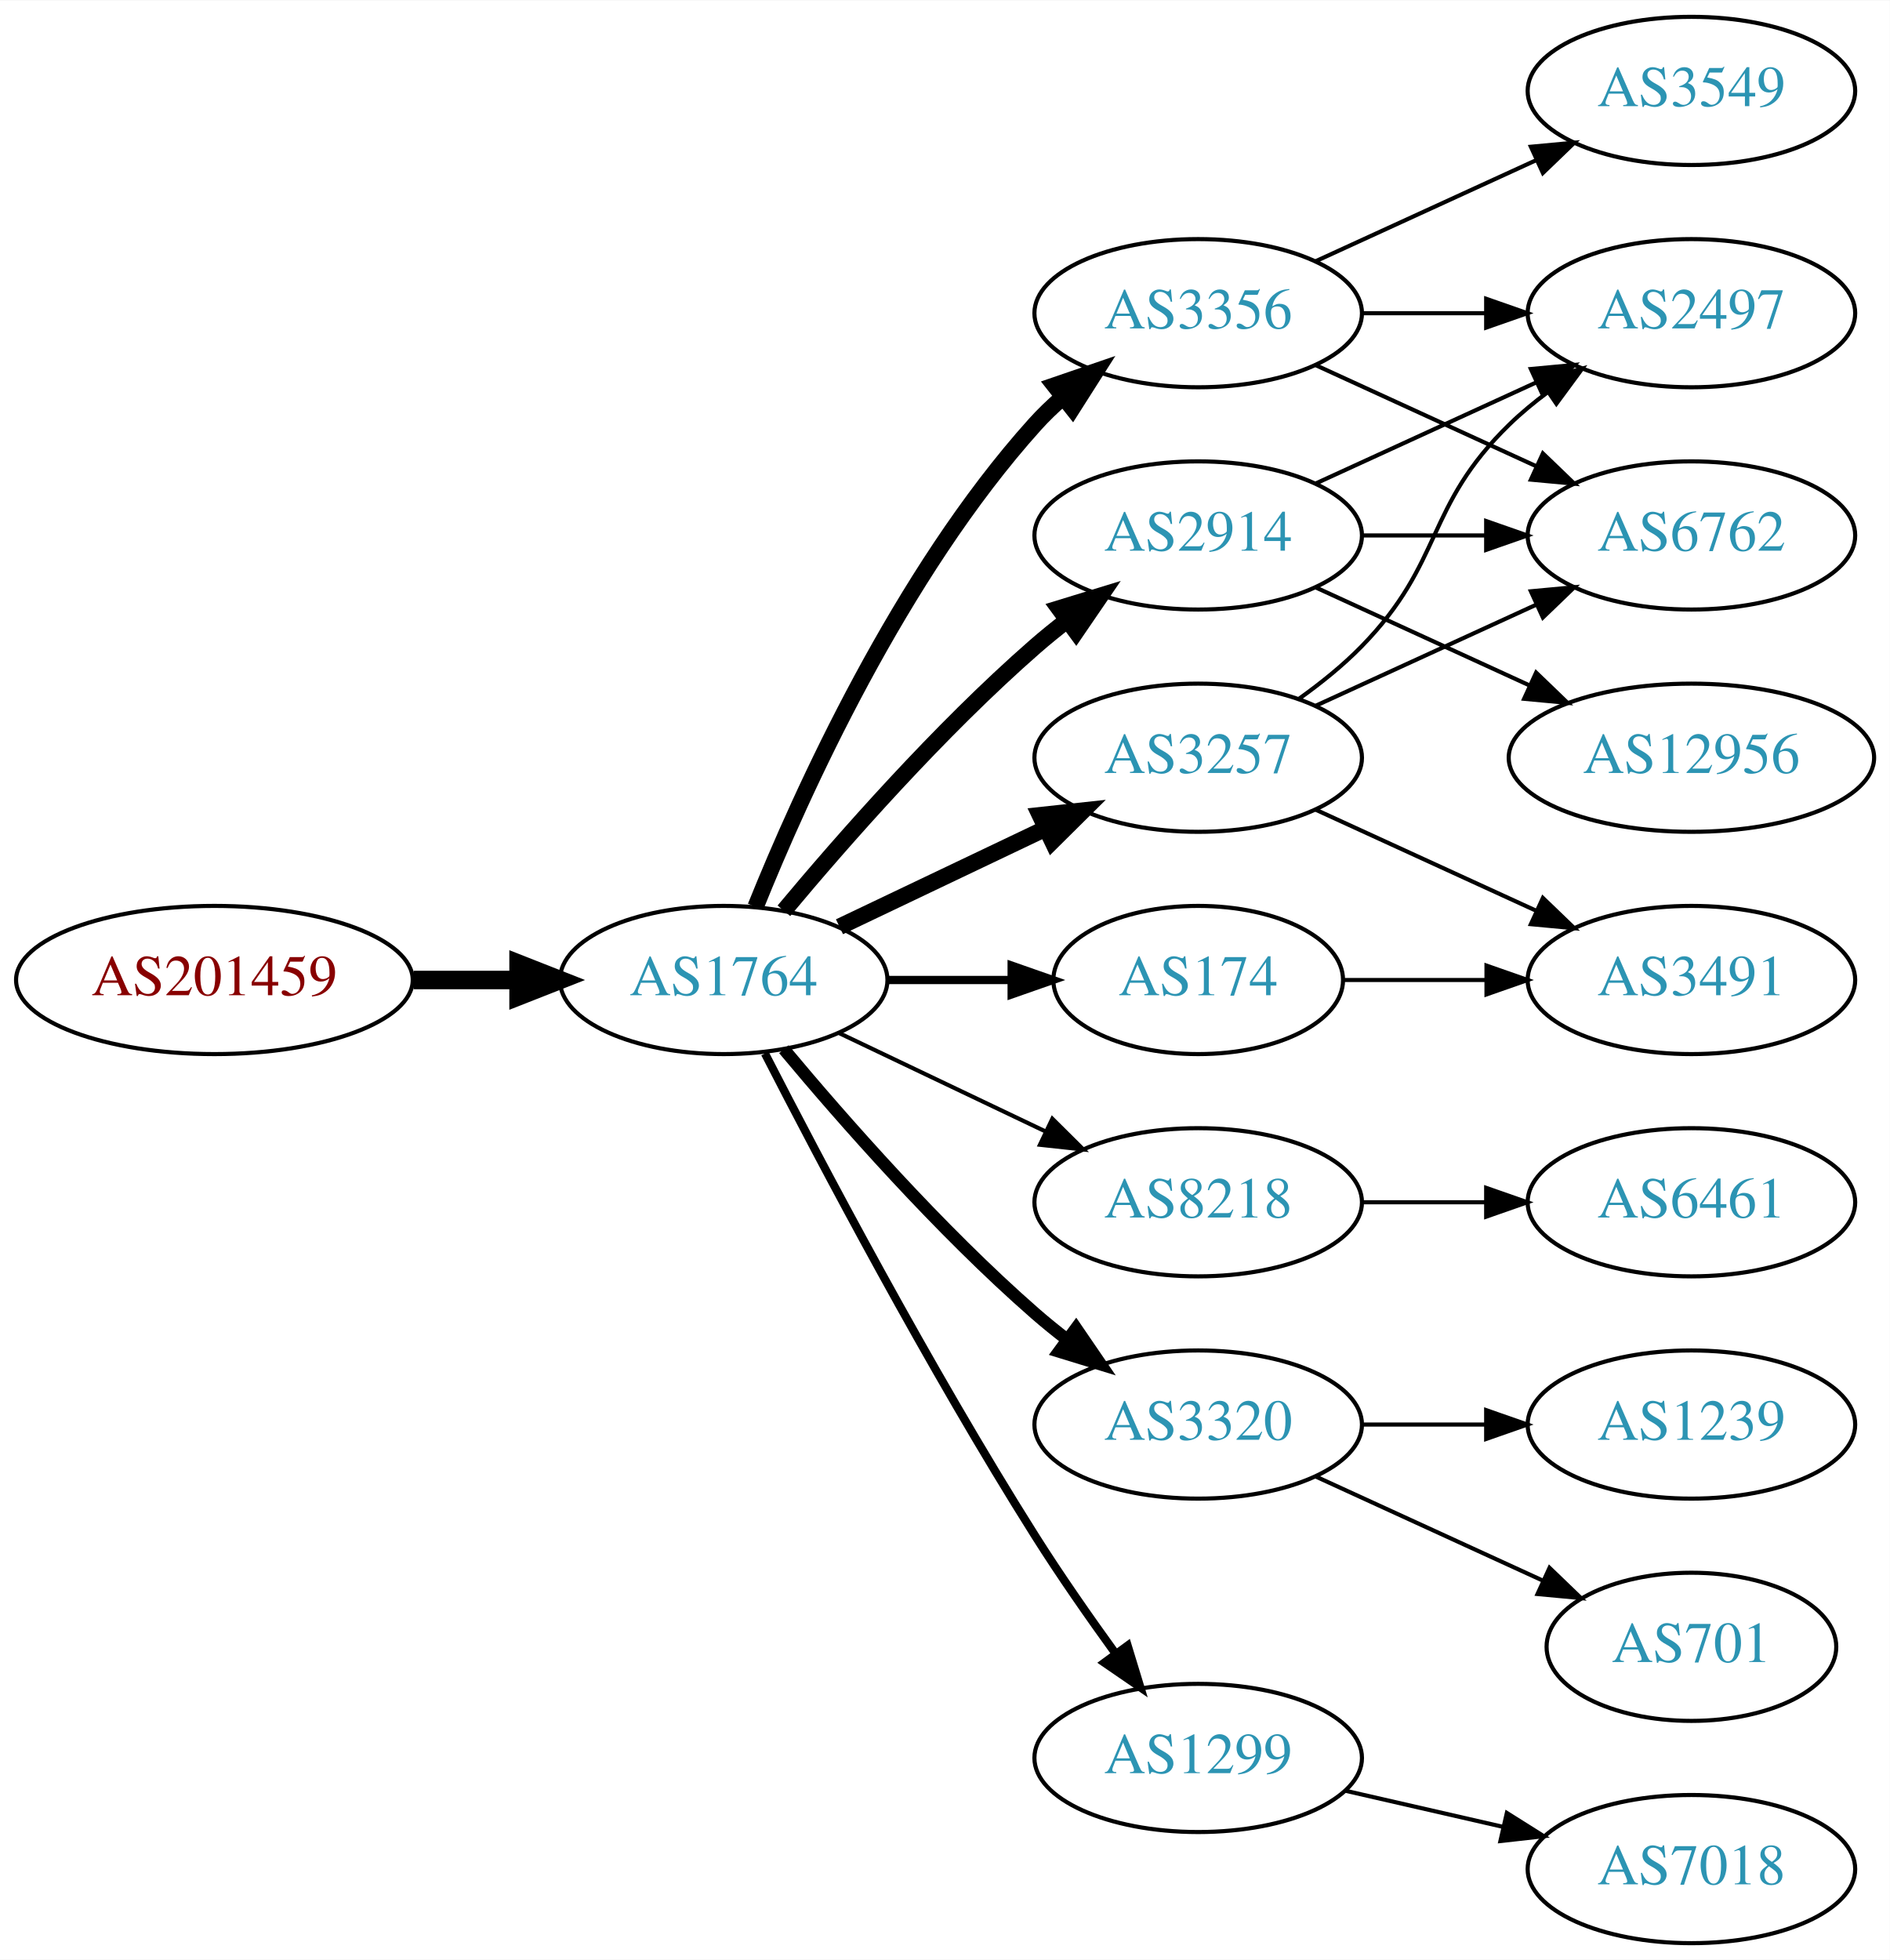
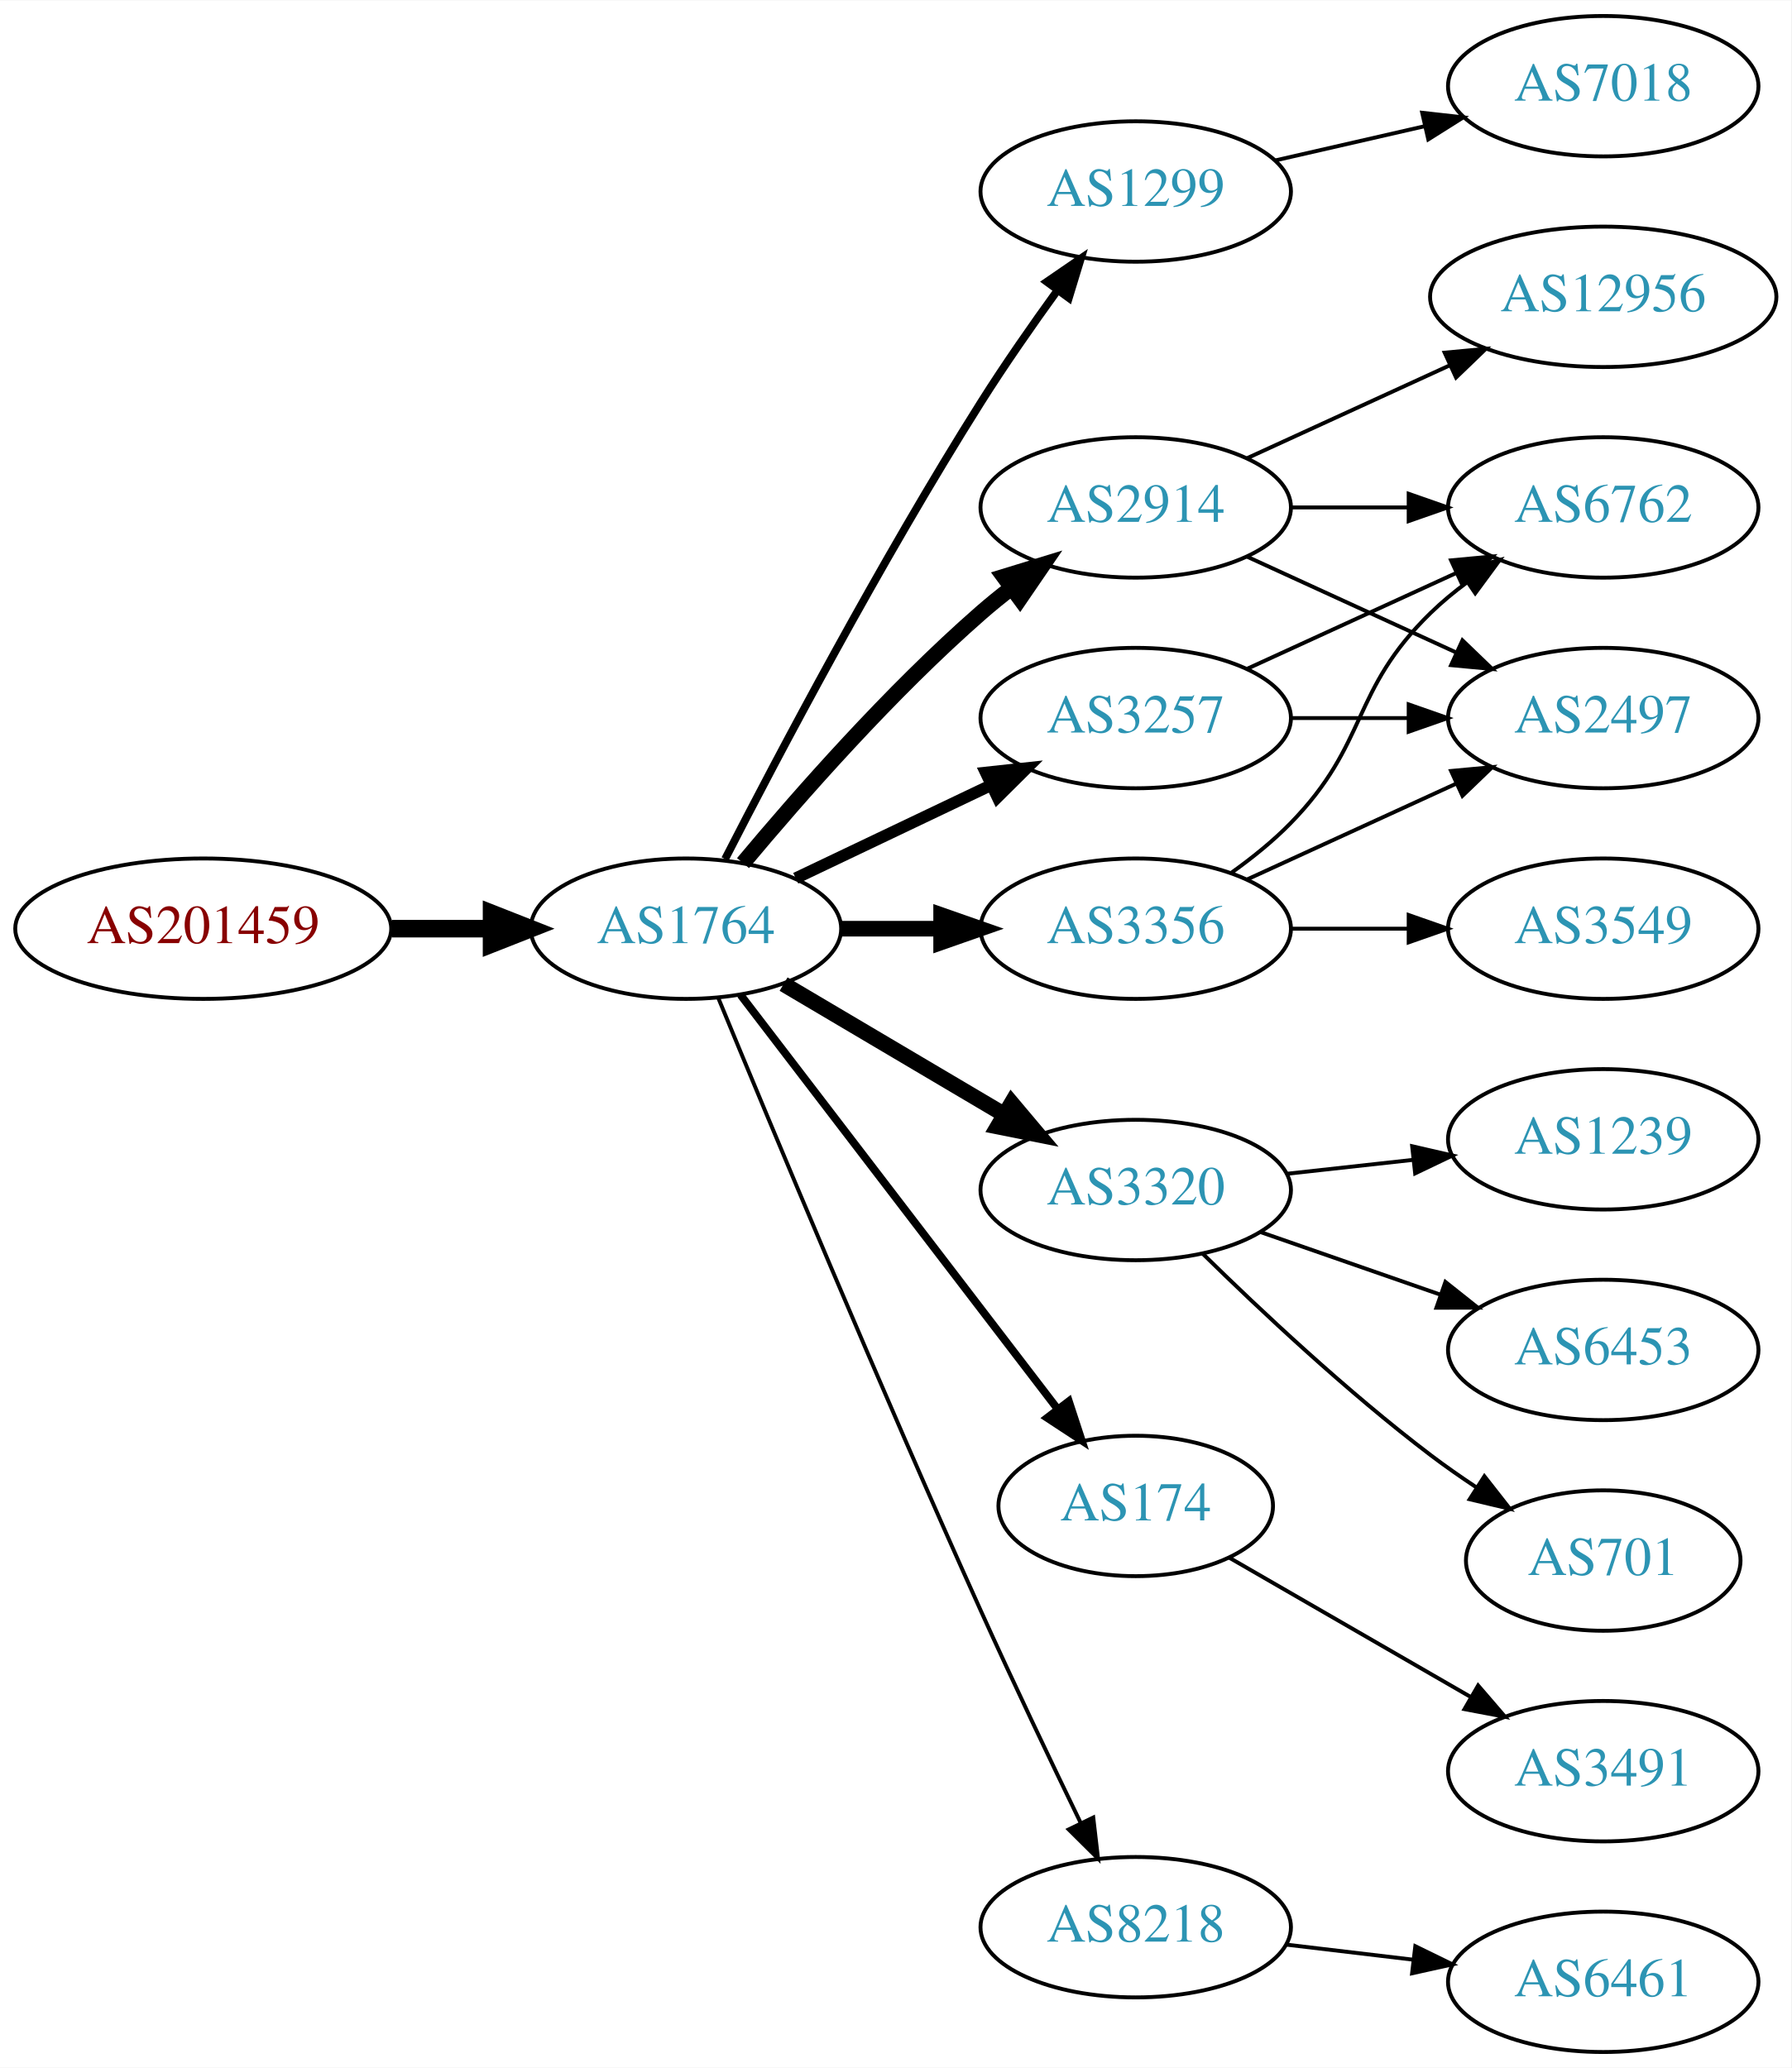
- <svg xmlns="http://www.w3.org/2000/svg" xmlns:xlink="http://www.w3.org/1999/xlink" width="459pt" height="476pt" viewBox="0.00 0.00 459.17 476.00">
-   <g id="graph0" class="graph" transform="scale(1 1) rotate(0) translate(4 472)">
-     <polygon fill="white" stroke="none" points="-4,4 -4,-472 455.17,-472 455.17,4 -4,4" />
+ <svg xmlns="http://www.w3.org/2000/svg" xmlns:xlink="http://www.w3.org/1999/xlink" width="459pt" height="530pt" viewBox="0.00 0.00 459.17 530.00">
+   <g id="graph0" class="graph" transform="scale(1 1) rotate(0) translate(4 526)">
+     <polygon fill="white" stroke="none" points="-4,4 -4,-526 455.17,-526 455.17,4 -4,4" />
    <g id="node1" class="node">
      <g id="a_node1">
        <a xlink:href="/asn/201459" xlink:title="AS201459 ~ Andrea Illsinger [AT]">
-           <ellipse fill="#ffffff" stroke="black" cx="48.096" cy="-234" rx="48.192" ry="18" />
-           <text text-anchor="middle" x="48.096" y="-230.3" font-family="Times,serif" font-size="14.00" fill="#880000">AS201459</text>
+           <ellipse fill="#ffffff" stroke="black" cx="48.096" cy="-288" rx="48.192" ry="18" />
+           <text text-anchor="middle" x="48.096" y="-284.3" font-family="Times,serif" font-size="14.00" fill="#880000">AS201459</text>
        </a>
      </g>
    </g>
    <g id="node2" class="node">
      <g id="a_node2">
        <a xlink:href="/asn/1764" xlink:title="AS1764 ~ NEXTLAYER-AS [AT]">
-           <ellipse fill="#ffffff" stroke="black" cx="171.838" cy="-234" rx="39.794" ry="18" />
-           <text text-anchor="middle" x="171.838" y="-230.3" font-family="Times,serif" font-size="14.00" fill="#2c94b3">AS1764</text>
+           <ellipse fill="#ffffff" stroke="black" cx="171.838" cy="-288" rx="39.794" ry="18" />
+           <text text-anchor="middle" x="171.838" y="-284.3" font-family="Times,serif" font-size="14.00" fill="#2c94b3">AS1764</text>
        </a>
      </g>
    </g>
    <g id="edge1" class="edge">
-       <path fill="none" stroke="black" stroke-width="4.5" d="M96.513,-234C104.867,-234 113.577,-234 121.969,-234" />
-       <polygon fill="black" stroke="black" stroke-width="4.5" points="122.004,-237.938 132.004,-234 122.004,-230.063 122.004,-237.938" />
+       <path fill="none" stroke="black" stroke-width="4.5" d="M96.513,-288C104.867,-288 113.577,-288 121.969,-288" />
+       <polygon fill="black" stroke="black" stroke-width="4.5" points="122.004,-291.938 132.004,-288 122.004,-284.063 122.004,-291.938" />
    </g>
    <g id="node3" class="node">
      <g id="a_node3">
-         <a xlink:href="/asn/3257" xlink:title="AS3257 ~ GTT [DE]">
-           <ellipse fill="#ffffff" stroke="black" cx="287.131" cy="-288" rx="39.794" ry="18" />
-           <text text-anchor="middle" x="287.131" y="-284.3" font-family="Times,serif" font-size="14.00" fill="#2c94b3">AS3257</text>
+         <a xlink:href="/asn/1299" xlink:title="AS1299 ~ Telia Carrier [EU]">
+           <ellipse fill="#ffffff" stroke="black" cx="287.131" cy="-477" rx="39.794" ry="18" />
+           <text text-anchor="middle" x="287.131" y="-473.3" font-family="Times,serif" font-size="14.00" fill="#2c94b3">AS1299</text>
        </a>
      </g>
    </g>
    <g id="edge2" class="edge">
-       <path fill="none" stroke="black" stroke-width="4" d="M199.974,-246.934C214.968,-254.081 233.789,-263.052 250.013,-270.785" />
-       <polygon fill="black" stroke="black" stroke-width="4" points="248.683,-274.028 259.216,-275.171 251.695,-267.709 248.683,-274.028" />
+       <path fill="none" stroke="black" stroke-width="2" d="M181.864,-305.852C195.3,-332.055 221.75,-382.237 247.484,-423 253.547,-432.604 260.667,-442.813 267.133,-451.739" />
+       <polygon fill="black" stroke="black" stroke-width="2" points="264.339,-453.848 273.075,-459.843 269.984,-449.709 264.339,-453.848" />
    </g>
    <g id="node4" class="node">
      <g id="a_node4">
-         <a xlink:href="/asn/3356" xlink:title="AS3356 ~ Level 3 Parent, LLC [US]">
-           <ellipse fill="#ffffff" stroke="black" cx="287.131" cy="-396" rx="39.794" ry="18" />
-           <text text-anchor="middle" x="287.131" y="-392.3" font-family="Times,serif" font-size="14.00" fill="#2c94b3">AS3356</text>
+         <a xlink:href="/asn/3257" xlink:title="AS3257 ~ GTT [DE]">
+           <ellipse fill="#ffffff" stroke="black" cx="287.131" cy="-342" rx="39.794" ry="18" />
+           <text text-anchor="middle" x="287.131" y="-338.3" font-family="Times,serif" font-size="14.00" fill="#2c94b3">AS3257</text>
        </a>
      </g>
    </g>
    <g id="edge3" class="edge">
-       <path fill="none" stroke="black" stroke-width="4" d="M179.586,-251.787C190.637,-279.243 214.69,-332.578 247.484,-369 249.487,-371.224 251.706,-373.363 254.038,-375.397" />
-       <polygon fill="black" stroke="black" stroke-width="4" points="252.236,-378.433 262.257,-381.873 256.569,-372.935 252.236,-378.433" />
+       <path fill="none" stroke="black" stroke-width="3" d="M199.974,-300.934C214.968,-308.081 233.789,-317.052 250.013,-324.785" />
+       <polygon fill="black" stroke="black" stroke-width="3" points="248.683,-328.028 259.216,-329.171 251.695,-321.709 248.683,-328.028" />
    </g>
    <g id="node5" class="node">
      <g id="a_node5">
-         <a xlink:href="/asn/8218" xlink:title="AS8218 ~ legacy Neotelecoms [FR]">
-           <ellipse fill="#ffffff" stroke="black" cx="287.131" cy="-180" rx="39.794" ry="18" />
-           <text text-anchor="middle" x="287.131" y="-176.3" font-family="Times,serif" font-size="14.00" fill="#2c94b3">AS8218</text>
+         <a xlink:href="/asn/2914" xlink:title="AS2914 ~ NTT America, Inc. [US]">
+           <ellipse fill="#ffffff" stroke="black" cx="287.131" cy="-396" rx="39.794" ry="18" />
+           <text text-anchor="middle" x="287.131" y="-392.3" font-family="Times,serif" font-size="14.00" fill="#2c94b3">AS2914</text>
        </a>
      </g>
    </g>
    <g id="edge4" class="edge">
-       <path fill="none" stroke="black" d="M199.974,-221.066C214.968,-213.919 233.789,-204.948 250.013,-197.215" />
-       <polygon fill="black" stroke="black" points="251.695,-200.291 259.216,-192.829 248.683,-193.972 251.695,-200.291" />
+       <path fill="none" stroke="black" stroke-width="4" d="M186.468,-304.817C200.751,-321.929 224.297,-348.745 247.484,-369 249.95,-371.154 252.589,-373.294 255.286,-375.372" />
+       <polygon fill="black" stroke="black" stroke-width="4" points="253.311,-378.264 263.44,-381.37 257.459,-372.625 253.311,-378.264" />
    </g>
    <g id="node6" class="node">
      <g id="a_node6">
        <a xlink:href="/asn/3320" xlink:title="AS3320 ~ DTAG [DE]">
-           <ellipse fill="#ffffff" stroke="black" cx="287.131" cy="-126" rx="39.794" ry="18" />
-           <text text-anchor="middle" x="287.131" y="-122.3" font-family="Times,serif" font-size="14.00" fill="#2c94b3">AS3320</text>
+           <ellipse fill="#ffffff" stroke="black" cx="287.131" cy="-221" rx="39.794" ry="18" />
+           <text text-anchor="middle" x="287.131" y="-217.3" font-family="Times,serif" font-size="14.00" fill="#2c94b3">AS3320</text>
        </a>
      </g>
    </g>
    <g id="edge5" class="edge">
-       <path fill="none" stroke="black" stroke-width="3" d="M186.468,-217.183C200.751,-200.071 224.297,-173.255 247.484,-153 249.95,-150.846 252.589,-148.706 255.286,-146.628" />
-       <polygon fill="black" stroke="black" stroke-width="3" points="257.459,-149.375 263.44,-140.63 253.311,-143.736 257.459,-149.375" />
+       <path fill="none" stroke="black" stroke-width="4" d="M196.864,-273.791C213.237,-264.109 235.124,-251.165 253.128,-240.518" />
+       <polygon fill="black" stroke="black" stroke-width="4" points="255.313,-243.292 262.139,-235.188 251.75,-237.266 255.313,-243.292" />
    </g>
    <g id="node7" class="node">
      <g id="a_node7">
        <a xlink:href="/asn/174" xlink:title="AS174 ~ Cogent Communications [US]">
-           <ellipse fill="#ffffff" stroke="black" cx="287.131" cy="-234" rx="35.194" ry="18" />
-           <text text-anchor="middle" x="287.131" y="-230.3" font-family="Times,serif" font-size="14.00" fill="#2c94b3">AS174</text>
+           <ellipse fill="#ffffff" stroke="black" cx="287.131" cy="-140" rx="35.194" ry="18" />
+           <text text-anchor="middle" x="287.131" y="-136.3" font-family="Times,serif" font-size="14.00" fill="#2c94b3">AS174</text>
        </a>
      </g>
    </g>
    <g id="edge6" class="edge">
-       <path fill="none" stroke="black" stroke-width="2" d="M211.51,-234C221.215,-234 231.706,-234 241.669,-234" />
-       <polygon fill="black" stroke="black" stroke-width="2" points="241.805,-237.5 251.805,-234 241.805,-230.5 241.805,-237.5" />
+       <path fill="none" stroke="black" stroke-width="2" d="M185.834,-271.023C205.724,-245.039 243.833,-195.255 266.921,-165.095" />
+       <polygon fill="black" stroke="black" stroke-width="2" points="269.987,-166.848 273.286,-156.779 264.429,-162.593 269.987,-166.848" />
    </g>
    <g id="node8" class="node">
      <g id="a_node8">
-         <a xlink:href="/asn/2914" xlink:title="AS2914 ~ NTT America, Inc. [US]">
-           <ellipse fill="#ffffff" stroke="black" cx="287.131" cy="-342" rx="39.794" ry="18" />
-           <text text-anchor="middle" x="287.131" y="-338.3" font-family="Times,serif" font-size="14.00" fill="#2c94b3">AS2914</text>
+         <a xlink:href="/asn/3356" xlink:title="AS3356 ~ Level 3 Parent, LLC [US]">
+           <ellipse fill="#ffffff" stroke="black" cx="287.131" cy="-288" rx="39.794" ry="18" />
+           <text text-anchor="middle" x="287.131" y="-284.3" font-family="Times,serif" font-size="14.00" fill="#2c94b3">AS3356</text>
        </a>
      </g>
    </g>
    <g id="edge7" class="edge">
-       <path fill="none" stroke="black" stroke-width="4" d="M186.468,-250.817C200.751,-267.929 224.297,-294.745 247.484,-315 249.95,-317.154 252.589,-319.294 255.286,-321.372" />
-       <polygon fill="black" stroke="black" stroke-width="4" points="253.311,-324.264 263.44,-327.37 257.459,-318.625 253.311,-324.264" />
+       <path fill="none" stroke="black" stroke-width="4" d="M211.51,-288C219.713,-288 228.477,-288 237.009,-288" />
+       <polygon fill="black" stroke="black" stroke-width="4" points="237.248,-291.5 247.248,-288 237.248,-284.5 237.248,-291.5" />
    </g>
    <g id="node9" class="node">
      <g id="a_node9">
-         <a xlink:href="/asn/1299" xlink:title="AS1299 ~ Telia Carrier [EU]">
-           <ellipse fill="#ffffff" stroke="black" cx="287.131" cy="-45" rx="39.794" ry="18" />
-           <text text-anchor="middle" x="287.131" y="-41.3" font-family="Times,serif" font-size="14.00" fill="#2c94b3">AS1299</text>
+         <a xlink:href="/asn/8218" xlink:title="AS8218 ~ legacy Neotelecoms [FR]">
+           <ellipse fill="#ffffff" stroke="black" cx="287.131" cy="-32" rx="39.794" ry="18" />
+           <text text-anchor="middle" x="287.131" y="-28.3" font-family="Times,serif" font-size="14.00" fill="#2c94b3">AS8218</text>
        </a>
      </g>
    </g>
    <g id="edge8" class="edge">
-       <path fill="none" stroke="black" stroke-width="2" d="M181.864,-216.148C195.3,-189.945 221.75,-139.763 247.484,-99 253.547,-89.396 260.667,-79.187 267.133,-70.261" />
-       <polygon fill="black" stroke="black" stroke-width="2" points="269.984,-72.291 273.075,-62.157 264.339,-68.152 269.984,-72.291" />
+       <path fill="none" stroke="black" d="M180.117,-270.257C193.198,-238.528 221.723,-170.046 247.484,-113 255.716,-94.773 265.409,-74.46 273.028,-58.736" />
+       <polygon fill="black" stroke="black" points="276.246,-60.121 277.473,-49.597 269.951,-57.059 276.246,-60.121" />
+     </g>
+     <g id="node19" class="node">
+       <g id="a_node19">
+         <a xlink:href="/asn/7018" xlink:title="AS7018 ~ AT&amp;T Services, Inc. [US]">
+           <ellipse fill="#ffffff" stroke="black" cx="406.973" cy="-504" rx="39.794" ry="18" />
+           <text text-anchor="middle" x="406.973" y="-500.3" font-family="Times,serif" font-size="14.00" fill="#2c94b3">AS7018</text>
+         </a>
+       </g>
+     </g>
+     <g id="edge22" class="edge">
+       <path fill="none" stroke="black" d="M322.85,-484.955C334.85,-487.704 348.471,-490.825 361.164,-493.733" />
+       <polygon fill="black" stroke="black" points="360.566,-497.187 371.095,-496.009 362.129,-490.364 360.566,-497.187" />
+     </g>
+     <g id="node10" class="node">
+       <g id="a_node10">
+         <a xlink:href="/asn/6762" xlink:title="AS6762 ~ TELECOM ITALIA SPARKLE S.p.A. [IT]">
+           <ellipse fill="#ffffff" stroke="black" cx="406.973" cy="-396" rx="39.794" ry="18" />
+           <text text-anchor="middle" x="406.973" y="-392.3" font-family="Times,serif" font-size="14.00" fill="#2c94b3">AS6762</text>
+         </a>
+       </g>
+     </g>
+     <g id="edge13" class="edge">
+       <path fill="none" stroke="black" d="M315.76,-354.661C331.717,-361.973 351.987,-371.261 369.27,-379.181" />
+       <polygon fill="black" stroke="black" points="367.969,-382.435 378.518,-383.419 370.885,-376.071 367.969,-382.435" />
+     </g>
+     <g id="node12" class="node">
+       <g id="a_node12">
+         <a xlink:href="/asn/2497" xlink:title="AS2497 ~ Internet Initiative Japan Inc. [JP]">
+           <ellipse fill="#ffffff" stroke="black" cx="406.973" cy="-342" rx="39.794" ry="18" />
+           <text text-anchor="middle" x="406.973" y="-338.3" font-family="Times,serif" font-size="14.00" fill="#2c94b3">AS2497</text>
+         </a>
+       </g>
+     </g>
+     <g id="edge12" class="edge">
+       <path fill="none" stroke="black" d="M327.044,-342C336.597,-342 346.947,-342 356.909,-342" />
+       <polygon fill="black" stroke="black" points="357.102,-345.5 367.102,-342 357.102,-338.5 357.102,-345.5" />
+     </g>
+     <g id="edge9" class="edge">
+       <path fill="none" stroke="black" d="M327.044,-396C336.597,-396 346.947,-396 356.909,-396" />
+       <polygon fill="black" stroke="black" points="357.102,-399.5 367.102,-396 357.102,-392.5 357.102,-399.5" />
    </g>
    <g id="node11" class="node">
      <g id="a_node11">
-         <a xlink:href="/asn/2497" xlink:title="AS2497 ~ Internet Initiative Japan Inc. [JP]">
-           <ellipse fill="#ffffff" stroke="black" cx="406.973" cy="-396" rx="39.794" ry="18" />
-           <text text-anchor="middle" x="406.973" y="-392.3" font-family="Times,serif" font-size="14.00" fill="#2c94b3">AS2497</text>
-         </a>
-       </g>
-     </g>
-     <g id="edge15" class="edge">
-       <path fill="none" stroke="black" d="M311.725,-302.389C316.981,-306.148 322.313,-310.437 326.777,-315 346.95,-335.617 342.084,-348.906 362.777,-369 365.623,-371.763 368.796,-374.386 372.096,-376.834" />
-       <polygon fill="black" stroke="black" points="370.213,-379.786 380.444,-382.538 374.162,-374.006 370.213,-379.786" />
-     </g>
-     <g id="node12" class="node">
-       <g id="a_node12">
-         <a xlink:href="/asn/6762" xlink:title="AS6762 ~ TELECOM ITALIA SPARKLE S.p.A. [IT]">
-           <ellipse fill="#ffffff" stroke="black" cx="406.973" cy="-342" rx="39.794" ry="18" />
-           <text text-anchor="middle" x="406.973" y="-338.3" font-family="Times,serif" font-size="14.00" fill="#2c94b3">AS6762</text>
-         </a>
-       </g>
-     </g>
-     <g id="edge14" class="edge">
-       <path fill="none" stroke="black" d="M315.76,-300.661C331.717,-307.973 351.987,-317.261 369.27,-325.181" />
-       <polygon fill="black" stroke="black" points="367.969,-328.435 378.518,-329.419 370.885,-322.071 367.969,-328.435" />
-     </g>
-     <g id="node14" class="node">
-       <g id="a_node14">
-         <a xlink:href="/asn/3491" xlink:title="AS3491 ~ PCCW Global, Inc. [US]">
-           <ellipse fill="#ffffff" stroke="black" cx="406.973" cy="-234" rx="39.794" ry="18" />
-           <text text-anchor="middle" x="406.973" y="-230.3" font-family="Times,serif" font-size="14.00" fill="#2c94b3">AS3491</text>
-         </a>
-       </g>
-     </g>
-     <g id="edge13" class="edge">
-       <path fill="none" stroke="black" d="M315.76,-275.339C331.717,-268.027 351.987,-258.739 369.27,-250.819" />
-       <polygon fill="black" stroke="black" points="370.885,-253.929 378.518,-246.581 367.969,-247.565 370.885,-253.929" />
-     </g>
-     <g id="node10" class="node">
-       <g id="a_node10">
-         <a xlink:href="/asn/3549" xlink:title="AS3549 ~ Level 3 Parent, LLC [US]">
-           <ellipse fill="#ffffff" stroke="black" cx="406.973" cy="-450" rx="39.794" ry="18" />
-           <text text-anchor="middle" x="406.973" y="-446.3" font-family="Times,serif" font-size="14.00" fill="#2c94b3">AS3549</text>
-         </a>
-       </g>
-     </g>
-     <g id="edge9" class="edge">
-       <path fill="none" stroke="black" d="M315.76,-408.661C331.717,-415.973 351.987,-425.261 369.27,-433.181" />
-       <polygon fill="black" stroke="black" points="367.969,-436.435 378.518,-437.419 370.885,-430.071 367.969,-436.435" />
+         <a xlink:href="/asn/12956" xlink:title="AS12956 ~ TELXIUS [ES]">
+           <ellipse fill="#ffffff" stroke="black" cx="406.973" cy="-450" rx="44.393" ry="18" />
+           <text text-anchor="middle" x="406.973" y="-446.3" font-family="Times,serif" font-size="14.00" fill="#2c94b3">AS12956</text>
+         </a>
+       </g>
    </g>
    <g id="edge10" class="edge">
-       <path fill="none" stroke="black" d="M327.044,-396C336.597,-396 346.947,-396 356.909,-396" />
-       <polygon fill="black" stroke="black" points="357.102,-399.5 367.102,-396 357.102,-392.5 357.102,-399.5" />
+       <path fill="none" stroke="black" d="M315.76,-408.661C331.258,-415.762 350.824,-424.728 367.771,-432.494" />
+       <polygon fill="black" stroke="black" points="366.324,-435.681 376.873,-436.665 369.24,-429.317 366.324,-435.681" />
    </g>
    <g id="edge11" class="edge">
      <path fill="none" stroke="black" d="M315.76,-383.339C331.717,-376.027 351.987,-366.739 369.27,-358.819" />
      <polygon fill="black" stroke="black" points="370.885,-361.929 378.518,-354.581 367.969,-355.565 370.885,-361.929" />
    </g>
    <g id="node13" class="node">
      <g id="a_node13">
-         <a xlink:href="/asn/6461" xlink:title="AS6461 ~ Zayo Bandwidth [US]">
+         <a xlink:href="/asn/1239" xlink:title="AS1239 ~ Sprint [US]">
+           <ellipse fill="#ffffff" stroke="black" cx="406.973" cy="-234" rx="39.794" ry="18" />
+           <text text-anchor="middle" x="406.973" y="-230.3" font-family="Times,serif" font-size="14.00" fill="#2c94b3">AS1239</text>
+         </a>
+       </g>
+     </g>
+     <g id="edge14" class="edge">
+       <path fill="none" stroke="black" d="M325.741,-225.149C336.052,-226.287 347.369,-227.535 358.17,-228.726" />
+       <polygon fill="black" stroke="black" points="357.993,-232.228 368.316,-229.846 358.761,-225.27 357.993,-232.228" />
+     </g>
+     <g id="node14" class="node">
+       <g id="a_node14">
+         <a xlink:href="/asn/6453" xlink:title="AS6453 ~ TATA COMMUNICATIONS (AMERICA) INC [US]">
          <ellipse fill="#ffffff" stroke="black" cx="406.973" cy="-180" rx="39.794" ry="18" />
-           <text text-anchor="middle" x="406.973" y="-176.3" font-family="Times,serif" font-size="14.00" fill="#2c94b3">AS6461</text>
-         </a>
-       </g>
-     </g>
-     <g id="edge12" class="edge">
-       <path fill="none" stroke="black" d="M327.044,-180C336.597,-180 346.947,-180 356.909,-180" />
-       <polygon fill="black" stroke="black" points="357.102,-183.5 367.102,-180 357.102,-176.5 357.102,-183.5" />
+           <text text-anchor="middle" x="406.973" y="-176.3" font-family="Times,serif" font-size="14.00" fill="#2c94b3">AS6453</text>
+         </a>
+       </g>
+     </g>
+     <g id="edge15" class="edge">
+       <path fill="none" stroke="black" d="M319.093,-210.228C333.189,-205.323 350.066,-199.452 365.179,-194.193" />
+       <polygon fill="black" stroke="black" points="366.515,-197.434 374.809,-190.843 364.215,-190.823 366.515,-197.434" />
+     </g>
+     <g id="node15" class="node">
+       <g id="a_node15">
+         <a xlink:href="/asn/701" xlink:title="AS701 ~ UUNET [US]">
+           <ellipse fill="#ffffff" stroke="black" cx="406.973" cy="-126" rx="35.194" ry="18" />
+           <text text-anchor="middle" x="406.973" y="-122.3" font-family="Times,serif" font-size="14.00" fill="#2c94b3">AS701</text>
+         </a>
+       </g>
+     </g>
+     <g id="edge16" class="edge">
+       <path fill="none" stroke="black" d="M304.279,-204.704C318.916,-190.329 341.405,-169.205 362.777,-153 366.444,-150.22 370.405,-147.454 374.388,-144.813" />
+       <polygon fill="black" stroke="black" points="376.509,-147.611 383.041,-139.269 372.732,-141.717 376.509,-147.611" />
    </g>
    <g id="node16" class="node">
      <g id="a_node16">
-         <a xlink:href="/asn/701" xlink:title="AS701 ~ UUNET [US]">
-           <ellipse fill="#ffffff" stroke="black" cx="406.973" cy="-72" rx="35.194" ry="18" />
-           <text text-anchor="middle" x="406.973" y="-68.3" font-family="Times,serif" font-size="14.00" fill="#2c94b3">AS701</text>
-         </a>
-       </g>
+         <a xlink:href="/asn/3491" xlink:title="AS3491 ~ PCCW Global, Inc. [US]">
+           <ellipse fill="#ffffff" stroke="black" cx="406.973" cy="-72" rx="39.794" ry="18" />
+           <text text-anchor="middle" x="406.973" y="-68.3" font-family="Times,serif" font-size="14.00" fill="#2c94b3">AS3491</text>
+         </a>
+       </g>
+     </g>
+     <g id="edge17" class="edge">
+       <path fill="none" stroke="black" d="M311.132,-126.727C328.79,-116.538 353.408,-102.333 373.137,-90.948" />
+       <polygon fill="black" stroke="black" points="374.903,-93.97 381.815,-85.94 371.404,-87.907 374.903,-93.97" />
+     </g>
+     <g id="edge18" class="edge">
+       <path fill="none" stroke="black" d="M311.725,-302.389C316.981,-306.148 322.313,-310.437 326.777,-315 346.95,-335.617 342.084,-348.906 362.777,-369 365.623,-371.763 368.796,-374.386 372.096,-376.834" />
+       <polygon fill="black" stroke="black" points="370.213,-379.786 380.444,-382.538 374.162,-374.006 370.213,-379.786" />
    </g>
    <g id="edge20" class="edge">
-       <path fill="none" stroke="black" d="M315.76,-113.339C332.176,-105.817 353.158,-96.202 370.754,-88.139" />
-       <polygon fill="black" stroke="black" points="372.499,-91.189 380.132,-83.842 369.583,-84.826 372.499,-91.189" />
+       <path fill="none" stroke="black" d="M315.76,-300.661C331.717,-307.973 351.987,-317.261 369.27,-325.181" />
+       <polygon fill="black" stroke="black" points="367.969,-328.435 378.518,-329.419 370.885,-322.071 367.969,-328.435" />
    </g>
    <g id="node17" class="node">
      <g id="a_node17">
-         <a xlink:href="/asn/1239" xlink:title="AS1239 ~ Sprint [US]">
-           <ellipse fill="#ffffff" stroke="black" cx="406.973" cy="-126" rx="39.794" ry="18" />
-           <text text-anchor="middle" x="406.973" y="-122.3" font-family="Times,serif" font-size="14.00" fill="#2c94b3">AS1239</text>
-         </a>
-       </g>
-     </g>
-     <g id="edge21" class="edge">
-       <path fill="none" stroke="black" d="M327.044,-126C336.597,-126 346.947,-126 356.909,-126" />
-       <polygon fill="black" stroke="black" points="357.102,-129.5 367.102,-126 357.102,-122.5 357.102,-129.5" />
-     </g>
-     <g id="edge16" class="edge">
-       <path fill="none" stroke="black" d="M322.533,-234C333.357,-234 345.524,-234 357.151,-234" />
-       <polygon fill="black" stroke="black" points="357.182,-237.5 367.182,-234 357.182,-230.5 357.182,-237.5" />
+         <a xlink:href="/asn/3549" xlink:title="AS3549 ~ Level 3 Parent, LLC [US]">
+           <ellipse fill="#ffffff" stroke="black" cx="406.973" cy="-288" rx="39.794" ry="18" />
+           <text text-anchor="middle" x="406.973" y="-284.3" font-family="Times,serif" font-size="14.00" fill="#2c94b3">AS3549</text>
+         </a>
+       </g>
    </g>
    <g id="edge19" class="edge">
-       <path fill="none" stroke="black" d="M315.76,-354.661C331.717,-361.973 351.987,-371.261 369.27,-379.181" />
-       <polygon fill="black" stroke="black" points="367.969,-382.435 378.518,-383.419 370.885,-376.071 367.969,-382.435" />
-     </g>
-     <g id="edge18" class="edge">
-       <path fill="none" stroke="black" d="M327.044,-342C336.597,-342 346.947,-342 356.909,-342" />
-       <polygon fill="black" stroke="black" points="357.102,-345.5 367.102,-342 357.102,-338.5 357.102,-345.5" />
-     </g>
-     <g id="node15" class="node">
-       <g id="a_node15">
-         <a xlink:href="/asn/12956" xlink:title="AS12956 ~ TELXIUS [ES]">
-           <ellipse fill="#ffffff" stroke="black" cx="406.973" cy="-288" rx="44.393" ry="18" />
-           <text text-anchor="middle" x="406.973" y="-284.3" font-family="Times,serif" font-size="14.00" fill="#2c94b3">AS12956</text>
-         </a>
-       </g>
-     </g>
-     <g id="edge17" class="edge">
-       <path fill="none" stroke="black" d="M315.76,-329.339C331.258,-322.238 350.824,-313.272 367.771,-305.506" />
-       <polygon fill="black" stroke="black" points="369.24,-308.683 376.873,-301.335 366.324,-302.319 369.24,-308.683" />
+       <path fill="none" stroke="black" d="M327.044,-288C336.597,-288 346.947,-288 356.909,-288" />
+       <polygon fill="black" stroke="black" points="357.102,-291.5 367.102,-288 357.102,-284.5 357.102,-291.5" />
    </g>
    <g id="node18" class="node">
      <g id="a_node18">
-         <a xlink:href="/asn/7018" xlink:title="AS7018 ~ AT&amp;T Services, Inc. [US]">
+         <a xlink:href="/asn/6461" xlink:title="AS6461 ~ Zayo Bandwidth [US]">
          <ellipse fill="#ffffff" stroke="black" cx="406.973" cy="-18" rx="39.794" ry="18" />
-           <text text-anchor="middle" x="406.973" y="-14.3" font-family="Times,serif" font-size="14.00" fill="#2c94b3">AS7018</text>
-         </a>
-       </g>
-     </g>
-     <g id="edge22" class="edge">
-       <path fill="none" stroke="black" d="M322.85,-37.045C334.85,-34.296 348.471,-31.175 361.164,-28.267" />
-       <polygon fill="black" stroke="black" points="362.129,-31.636 371.095,-25.991 360.566,-24.813 362.129,-31.636" />
+           <text text-anchor="middle" x="406.973" y="-14.3" font-family="Times,serif" font-size="14.00" fill="#2c94b3">AS6461</text>
+         </a>
+       </g>
+     </g>
+     <g id="edge21" class="edge">
+       <path fill="none" stroke="black" d="M325.741,-27.532C336.052,-26.307 347.369,-24.962 358.17,-23.679" />
+       <polygon fill="black" stroke="black" points="358.799,-27.129 368.316,-22.474 357.973,-20.178 358.799,-27.129" />
    </g>
  </g>
</svg>
